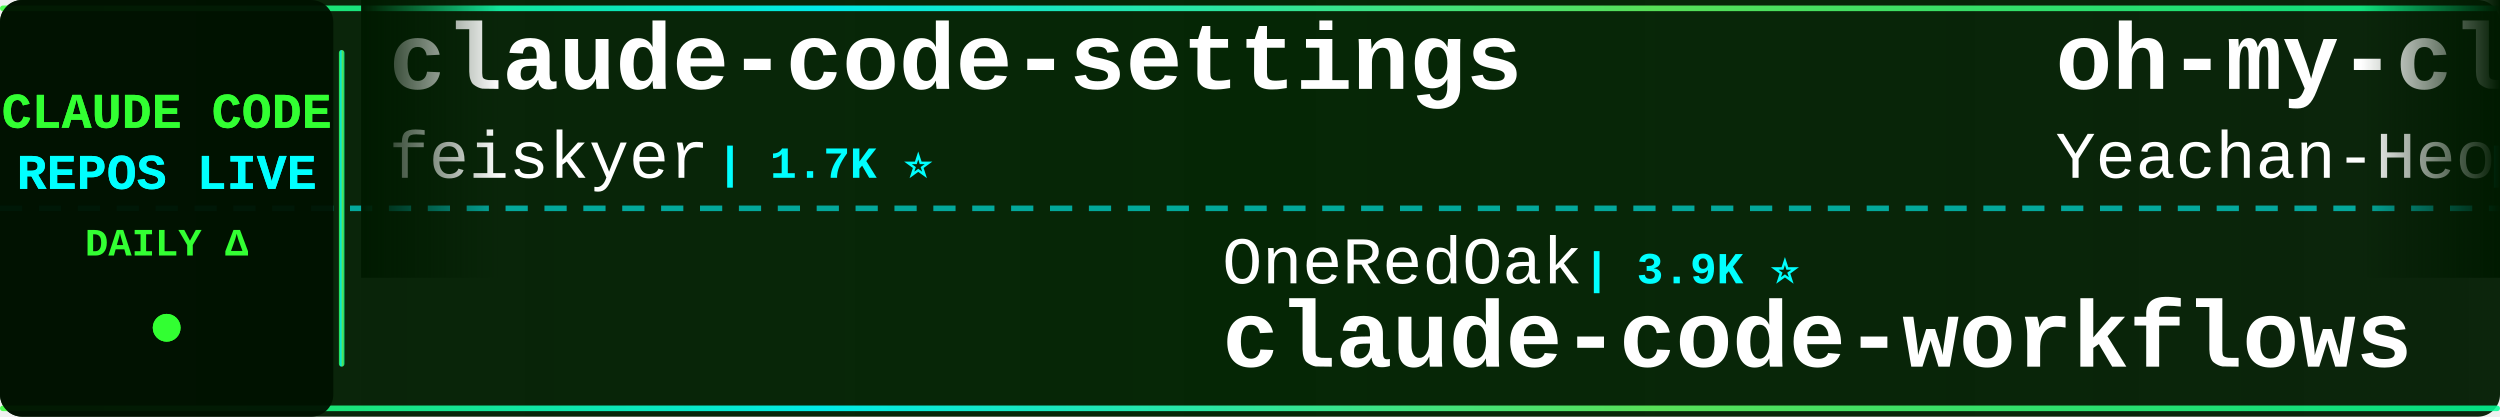
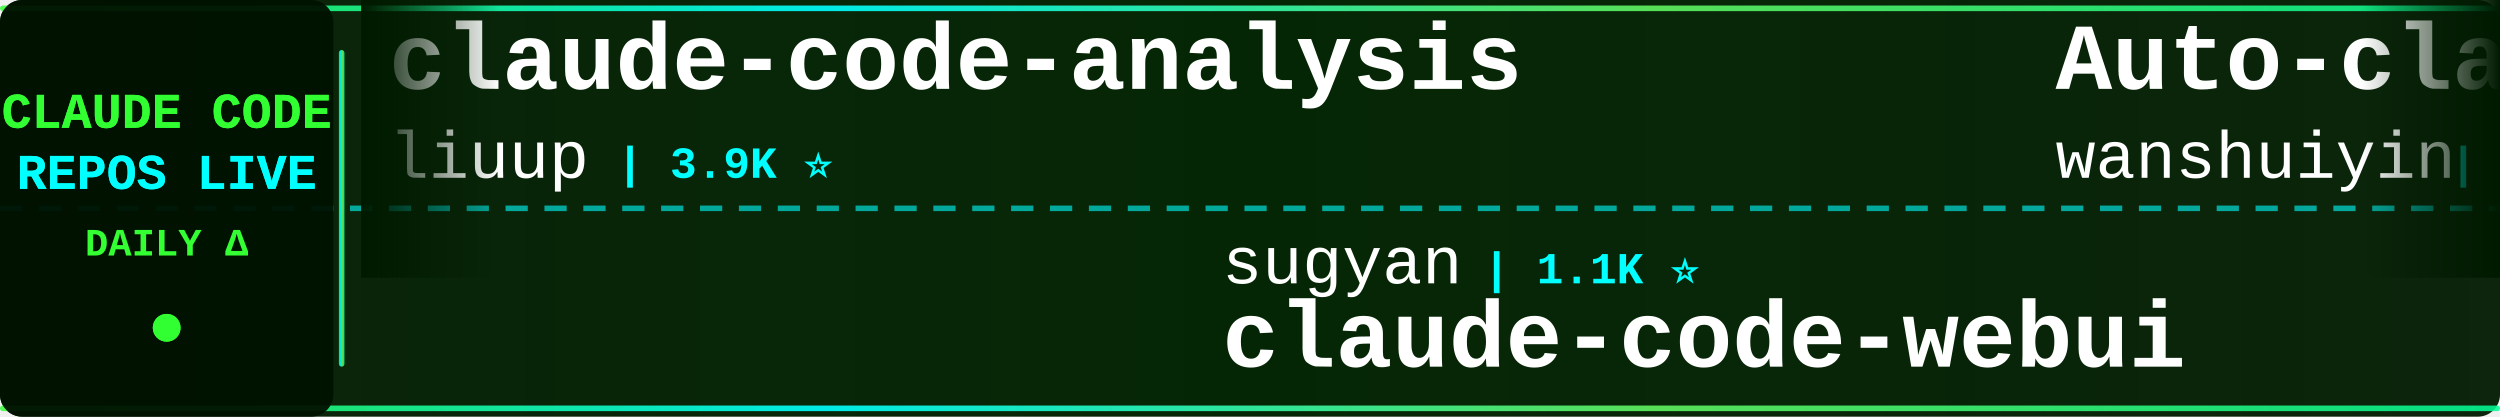
<svg xmlns="http://www.w3.org/2000/svg" width="900" height="150">
  <defs>
    <linearGradient id="tickerBg" x1="0%" y1="0%" x2="100%" y2="0%">
      <stop offset="0%" style="stop-color:#001a00;stop-opacity:0.95" />
      <stop offset="50%" style="stop-color:#002200;stop-opacity:0.98" />
      <stop offset="100%" style="stop-color:#001a00;stop-opacity:0.95" />
    </linearGradient>
    <linearGradient id="borderGrad" x1="0%" y1="0%" x2="100%" y2="0%">
      <stop offset="0%" style="stop-color:#33ff33;stop-opacity:0.85">
        <animate attributeName="stop-opacity" values="0.85;1;0.85" dur="2s" repeatCount="indefinite" />
      </stop>
      <stop offset="33%" style="stop-color:#00ffff;stop-opacity:0.9">
        <animate attributeName="stop-opacity" values="0.9;1;0.9" dur="2.2s" repeatCount="indefinite" />
      </stop>
      <stop offset="66%" style="stop-color:#66ff66;stop-opacity:0.85">
        <animate attributeName="stop-opacity" values="0.85;1;0.85" dur="1.8s" repeatCount="indefinite" />
      </stop>
      <stop offset="100%" style="stop-color:#00ff99;stop-opacity:0.85">
        <animate attributeName="stop-opacity" values="0.85;1;0.85" dur="2s" repeatCount="indefinite" />
      </stop>
    </linearGradient>
    <filter id="textGlow">
      <feGaussianBlur stdDeviation="0.1" result="coloredBlur" />
      <feMerge>
        <feMergeNode in="coloredBlur" />
        <feMergeNode in="SourceGraphic" />
      </feMerge>
    </filter>
    <filter id="metricGlow">
      <feGaussianBlur stdDeviation="0.2" result="coloredBlur" />
      <feMerge>
        <feMergeNode in="coloredBlur" />
        <feMergeNode in="SourceGraphic" />
      </feMerge>
    </filter>
    <linearGradient id="leftFade" x1="0%" y1="0%" x2="100%" y2="0%">
      <stop offset="0%" style="stop-color:#001a00;stop-opacity:1" />
      <stop offset="100%" style="stop-color:#001a00;stop-opacity:0" />
    </linearGradient>
    <linearGradient id="rightFade" x1="0%" y1="0%" x2="100%" y2="0%">
      <stop offset="0%" style="stop-color:#001a00;stop-opacity:0" />
      <stop offset="100%" style="stop-color:#001a00;stop-opacity:1" />
    </linearGradient>
  </defs>
  <rect width="900" height="150" fill="url(#tickerBg)" rx="8" />
  <rect x="0" y="2" width="900" height="2" fill="url(#borderGrad)" rx="1" />
  <rect x="0" y="146" width="900" height="2" fill="url(#borderGrad)" rx="1" />
  <line x1="0" y1="75" x2="900" y2="75" stroke="#00ffff" stroke-width="2" stroke-dasharray="8 6" opacity="0.6" />
  <rect x="0" y="0" width="120" height="150" fill="#001100" opacity="0.95" rx="8" />
  <text x="60" y="46" font-family="'Courier New', monospace" font-size="18" font-weight="bold" fill="#33ff33" text-anchor="middle" filter="url(#textGlow)">
    CLAUDE CODE
  </text>
  <text x="60" y="68" font-family="'Courier New', monospace" font-size="18" font-weight="bold" fill="#00ffff" text-anchor="middle" filter="url(#textGlow)">
    REPOS LIVE
  </text>
  <text x="60" y="92" font-family="'Courier New', monospace" font-size="14" font-weight="bold" fill="#33ff33" text-anchor="middle">
    DAILY Δ
  </text>
  <circle cx="60" cy="118" r="5" fill="#33ff33" filter="url(#metricGlow)">
    <animate attributeName="r" values="4;6;4" dur="1.5s" repeatCount="indefinite" />
    <animate attributeName="opacity" values="0.6;1;0.6" dur="1.5s" repeatCount="indefinite" />
  </circle>
  <rect x="122" y="18" width="2" height="114" fill="url(#borderGrad)" rx="1" />
  <clipPath id="tickerClip">
    <rect x="130" y="0" width="770" height="150" />
  </clipPath>
  <g clip-path="url(#tickerClip)">
    <g id="tickerItems">
      <animateTransform attributeName="transform" attributeType="XML" type="translate" from="0 0" to="-3000 0" dur="54s" repeatCount="indefinite" />
      <g transform="translate(0, 0)">
-         <text x="140" y="32" font-family="'Courier New', monospace" font-size="34" font-weight="bold" fill="#ffffff">claude-code-settings</text>
-         <text x="140" y="64" font-family="'Courier New', monospace" font-size="24" font-weight="normal" fill="#ffffff" opacity="1.0">feiskyer</text>
-         <text x="258" y="64" font-family="'Courier New', monospace" font-size="16" font-weight="bold" fill="#00ffff"> | 1.7K ⭐</text>
+         <text x="140" y="32" font-family="'Courier New', monospace" font-size="34" font-weight="bold" fill="#ffffff">claude-code-analysis</text>
+         <text x="140" y="64" font-family="'Courier New', monospace" font-size="24" font-weight="normal" fill="#ffffff" opacity="1.0">liuup</text>
+         <text x="222" y="64" font-family="'Courier New', monospace" font-size="16" font-weight="bold" fill="#00ffff"> | 3.9K ⭐</text>
      </g>
      <g transform="translate(300, 0)">
-         <text x="140" y="102" font-family="'Courier New', monospace" font-size="24" font-weight="normal" fill="#ffffff" opacity="1.0">OneRedOak</text>
-         <text x="270" y="102" font-family="'Courier New', monospace" font-size="16" font-weight="bold" fill="#00ffff"> | 3.9K ⭐</text>
-         <text x="140" y="132" font-family="'Courier New', monospace" font-size="34" font-weight="bold" fill="#ffffff">claude-code-workflows</text>
+         <text x="140" y="102" font-family="'Courier New', monospace" font-size="24" font-weight="normal" fill="#ffffff" opacity="1.0">sugyan</text>
+         <text x="234" y="102" font-family="'Courier New', monospace" font-size="16" font-weight="bold" fill="#00ffff"> | 1.1K ⭐</text>
+         <text x="140" y="132" font-family="'Courier New', monospace" font-size="34" font-weight="bold" fill="#ffffff">claude-code-webui</text>
      </g>
      <g transform="translate(600, 0)">
-         <text x="140" y="32" font-family="'Courier New', monospace" font-size="34" font-weight="bold" fill="#ffffff">oh-my-claudecode</text>
-         <text x="140" y="64" font-family="'Courier New', monospace" font-size="24" font-weight="normal" fill="#ffffff" opacity="1.0">Yeachan-Heo</text>
-         <text x="294" y="64" font-family="'Courier New', monospace" font-size="16" font-weight="bold" fill="#00ffff"> | 39.3K ⭐ -1</text>
+         <text x="140" y="32" font-family="'Courier New', monospace" font-size="34" font-weight="bold" fill="#ffffff">Auto-claude-code-researc...</text>
+         <text x="140" y="64" font-family="'Courier New', monospace" font-size="24" font-weight="normal" fill="#ffffff" opacity="1.0">wanshuiyin</text>
+         <text x="282" y="64" font-family="'Courier New', monospace" font-size="16" font-weight="bold" fill="#00ffff"> | 16.5K ⭐ +5</text>
      </g>
      <g transform="translate(900, 0)">
-         <text x="140" y="102" font-family="'Courier New', monospace" font-size="24" font-weight="normal" fill="#ffffff" opacity="1.0">shanraisshan</text>
-         <text x="306" y="102" font-family="'Courier New', monospace" font-size="16" font-weight="bold" fill="#00ffff"> | 66.2K ⭐ +4</text>
-         <text x="140" y="132" font-family="'Courier New', monospace" font-size="34" font-weight="bold" fill="#ffffff">claude-code-best-practic...</text>
+         <text x="140" y="102" font-family="'Courier New', monospace" font-size="24" font-weight="normal" fill="#ffffff" opacity="1.0">hangsman</text>
+         <text x="258" y="102" font-family="'Courier New', monospace" font-size="16" font-weight="bold" fill="#00ffff"> | 795 ⭐</text>
+         <text x="140" y="132" font-family="'Courier New', monospace" font-size="34" font-weight="bold" fill="#ffffff">claude-code-source</text>
      </g>
      <g transform="translate(1200, 0)">
-         <text x="140" y="32" font-family="'Courier New', monospace" font-size="34" font-weight="bold" fill="#ffffff">skills</text>
-         <text x="140" y="64" font-family="'Courier New', monospace" font-size="24" font-weight="normal" fill="#ffffff" opacity="1.0">anthropics</text>
-         <text x="282" y="64" font-family="'Courier New', monospace" font-size="16" font-weight="bold" fill="#00ffff"> | 177.5K ⭐ +21</text>
+         <text x="140" y="32" font-family="'Courier New', monospace" font-size="34" font-weight="bold" fill="#ffffff">claude-code-guide</text>
+         <text x="140" y="64" font-family="'Courier New', monospace" font-size="24" font-weight="normal" fill="#ffffff" opacity="1.0">zebbern</text>
+         <text x="246" y="64" font-family="'Courier New', monospace" font-size="16" font-weight="bold" fill="#00ffff"> | 4.6K ⭐</text>
      </g>
      <g transform="translate(1500, 0)">
-         <text x="140" y="102" font-family="'Courier New', monospace" font-size="24" font-weight="normal" fill="#ffffff" opacity="1.0">777genius</text>
-         <text x="270" y="102" font-family="'Courier New', monospace" font-size="16" font-weight="bold" fill="#00ffff"> | 932 ⭐</text>
-         <text x="140" y="132" font-family="'Courier New', monospace" font-size="34" font-weight="bold" fill="#ffffff">claude-code-source-code</text>
+         <text x="140" y="102" font-family="'Courier New', monospace" font-size="24" font-weight="normal" fill="#ffffff" opacity="1.0">OrcaWhisper</text>
+         <text x="294" y="102" font-family="'Courier New', monospace" font-size="16" font-weight="bold" fill="#00ffff"> | 99 ⭐</text>
+         <text x="140" y="132" font-family="'Courier New', monospace" font-size="34" font-weight="bold" fill="#ffffff">Claude-Code</text>
      </g>
      <g transform="translate(1800, 0)">
-         <text x="140" y="32" font-family="'Courier New', monospace" font-size="34" font-weight="bold" fill="#ffffff">Claude-code</text>
-         <text x="140" y="64" font-family="'Courier New', monospace" font-size="24" font-weight="normal" fill="#ffffff" opacity="1.0">fazxes</text>
-         <text x="234" y="64" font-family="'Courier New', monospace" font-size="16" font-weight="bold" fill="#00ffff"> | 243 ⭐</text>
+         <text x="140" y="32" font-family="'Courier New', monospace" font-size="34" font-weight="bold" fill="#ffffff">edmunds-claude-code</text>
+         <text x="140" y="64" font-family="'Courier New', monospace" font-size="24" font-weight="normal" fill="#ffffff" opacity="1.0">edmund-io</text>
+         <text x="270" y="64" font-family="'Courier New', monospace" font-size="16" font-weight="bold" fill="#00ffff"> | 1.5K ⭐</text>
      </g>
      <g transform="translate(2100, 0)">
-         <text x="140" y="102" font-family="'Courier New', monospace" font-size="24" font-weight="normal" fill="#ffffff" opacity="1.0">wanshuiyin</text>
-         <text x="282" y="102" font-family="'Courier New', monospace" font-size="16" font-weight="bold" fill="#00ffff"> | 16.5K ⭐ +1</text>
-         <text x="140" y="132" font-family="'Courier New', monospace" font-size="34" font-weight="bold" fill="#ffffff">Auto-claude-code-researc...</text>
+         <text x="140" y="102" font-family="'Courier New', monospace" font-size="24" font-weight="normal" fill="#ffffff" opacity="1.0">1rgs</text>
+         <text x="210" y="102" font-family="'Courier New', monospace" font-size="16" font-weight="bold" fill="#00ffff"> | 3.8K ⭐</text>
+         <text x="140" y="132" font-family="'Courier New', monospace" font-size="34" font-weight="bold" fill="#ffffff">claude-code-proxy</text>
      </g>
      <g transform="translate(2400, 0)">
-         <text x="140" y="32" font-family="'Courier New', monospace" font-size="34" font-weight="bold" fill="#ffffff">Claude-Code</text>
-         <text x="140" y="64" font-family="'Courier New', monospace" font-size="24" font-weight="normal" fill="#ffffff" opacity="1.0">KPR111</text>
-         <text x="234" y="64" font-family="'Courier New', monospace" font-size="16" font-weight="bold" fill="#00ffff"> | 18 ⭐</text>
+         <text x="140" y="32" font-family="'Courier New', monospace" font-size="34" font-weight="bold" fill="#ffffff">claude-code-local</text>
+         <text x="140" y="64" font-family="'Courier New', monospace" font-size="24" font-weight="normal" fill="#ffffff" opacity="1.0">nicedreamzapp</text>
+         <text x="318" y="64" font-family="'Courier New', monospace" font-size="16" font-weight="bold" fill="#00ffff"> | 3.3K ⭐ -1</text>
      </g>
      <g transform="translate(2700, 0)">
-         <text x="140" y="102" font-family="'Courier New', monospace" font-size="24" font-weight="normal" fill="#ffffff" opacity="1.0">FlorianBruniaux</text>
-         <text x="342" y="102" font-family="'Courier New', monospace" font-size="16" font-weight="bold" fill="#00ffff"> | 6.0K ⭐</text>
-         <text x="140" y="132" font-family="'Courier New', monospace" font-size="34" font-weight="bold" fill="#ffffff">claude-code-ultimate-gui...</text>
+         <text x="140" y="102" font-family="'Courier New', monospace" font-size="24" font-weight="normal" fill="#ffffff" opacity="1.0">ccplugins</text>
+         <text x="270" y="102" font-family="'Courier New', monospace" font-size="16" font-weight="bold" fill="#00ffff"> | 949 ⭐</text>
+         <text x="140" y="132" font-family="'Courier New', monospace" font-size="34" font-weight="bold" fill="#ffffff">awesome-claude-code-plug...</text>
      </g>
      <g transform="translate(3000, 0)">
-         <text x="140" y="32" font-family="'Courier New', monospace" font-size="34" font-weight="bold" fill="#ffffff">claude-code-settings</text>
-         <text x="140" y="64" font-family="'Courier New', monospace" font-size="24" font-weight="normal" fill="#ffffff" opacity="1.0">feiskyer</text>
-         <text x="258" y="64" font-family="'Courier New', monospace" font-size="16" font-weight="bold" fill="#00ffff"> | 1.7K ⭐</text>
+         <text x="140" y="32" font-family="'Courier New', monospace" font-size="34" font-weight="bold" fill="#ffffff">claude-code-analysis</text>
+         <text x="140" y="64" font-family="'Courier New', monospace" font-size="24" font-weight="normal" fill="#ffffff" opacity="1.0">liuup</text>
+         <text x="222" y="64" font-family="'Courier New', monospace" font-size="16" font-weight="bold" fill="#00ffff"> | 3.9K ⭐</text>
      </g>
      <g transform="translate(3300, 0)">
-         <text x="140" y="102" font-family="'Courier New', monospace" font-size="24" font-weight="normal" fill="#ffffff" opacity="1.0">OneRedOak</text>
-         <text x="270" y="102" font-family="'Courier New', monospace" font-size="16" font-weight="bold" fill="#00ffff"> | 3.9K ⭐</text>
-         <text x="140" y="132" font-family="'Courier New', monospace" font-size="34" font-weight="bold" fill="#ffffff">claude-code-workflows</text>
+         <text x="140" y="102" font-family="'Courier New', monospace" font-size="24" font-weight="normal" fill="#ffffff" opacity="1.0">sugyan</text>
+         <text x="234" y="102" font-family="'Courier New', monospace" font-size="16" font-weight="bold" fill="#00ffff"> | 1.1K ⭐</text>
+         <text x="140" y="132" font-family="'Courier New', monospace" font-size="34" font-weight="bold" fill="#ffffff">claude-code-webui</text>
      </g>
      <g transform="translate(3600, 0)">
-         <text x="140" y="32" font-family="'Courier New', monospace" font-size="34" font-weight="bold" fill="#ffffff">oh-my-claudecode</text>
-         <text x="140" y="64" font-family="'Courier New', monospace" font-size="24" font-weight="normal" fill="#ffffff" opacity="1.0">Yeachan-Heo</text>
-         <text x="294" y="64" font-family="'Courier New', monospace" font-size="16" font-weight="bold" fill="#00ffff"> | 39.3K ⭐ -1</text>
+         <text x="140" y="32" font-family="'Courier New', monospace" font-size="34" font-weight="bold" fill="#ffffff">Auto-claude-code-researc...</text>
+         <text x="140" y="64" font-family="'Courier New', monospace" font-size="24" font-weight="normal" fill="#ffffff" opacity="1.0">wanshuiyin</text>
+         <text x="282" y="64" font-family="'Courier New', monospace" font-size="16" font-weight="bold" fill="#00ffff"> | 16.5K ⭐ +5</text>
      </g>
      <g transform="translate(3900, 0)">
-         <text x="140" y="102" font-family="'Courier New', monospace" font-size="24" font-weight="normal" fill="#ffffff" opacity="1.0">shanraisshan</text>
-         <text x="306" y="102" font-family="'Courier New', monospace" font-size="16" font-weight="bold" fill="#00ffff"> | 66.2K ⭐ +4</text>
-         <text x="140" y="132" font-family="'Courier New', monospace" font-size="34" font-weight="bold" fill="#ffffff">claude-code-best-practic...</text>
+         <text x="140" y="102" font-family="'Courier New', monospace" font-size="24" font-weight="normal" fill="#ffffff" opacity="1.0">hangsman</text>
+         <text x="258" y="102" font-family="'Courier New', monospace" font-size="16" font-weight="bold" fill="#00ffff"> | 795 ⭐</text>
+         <text x="140" y="132" font-family="'Courier New', monospace" font-size="34" font-weight="bold" fill="#ffffff">claude-code-source</text>
      </g>
    </g>
  </g>
  <rect x="130" y="0" width="50" height="100" fill="url(#leftFade)" />
  <rect x="850" y="0" width="50" height="100" fill="url(#rightFade)" />
</svg>
